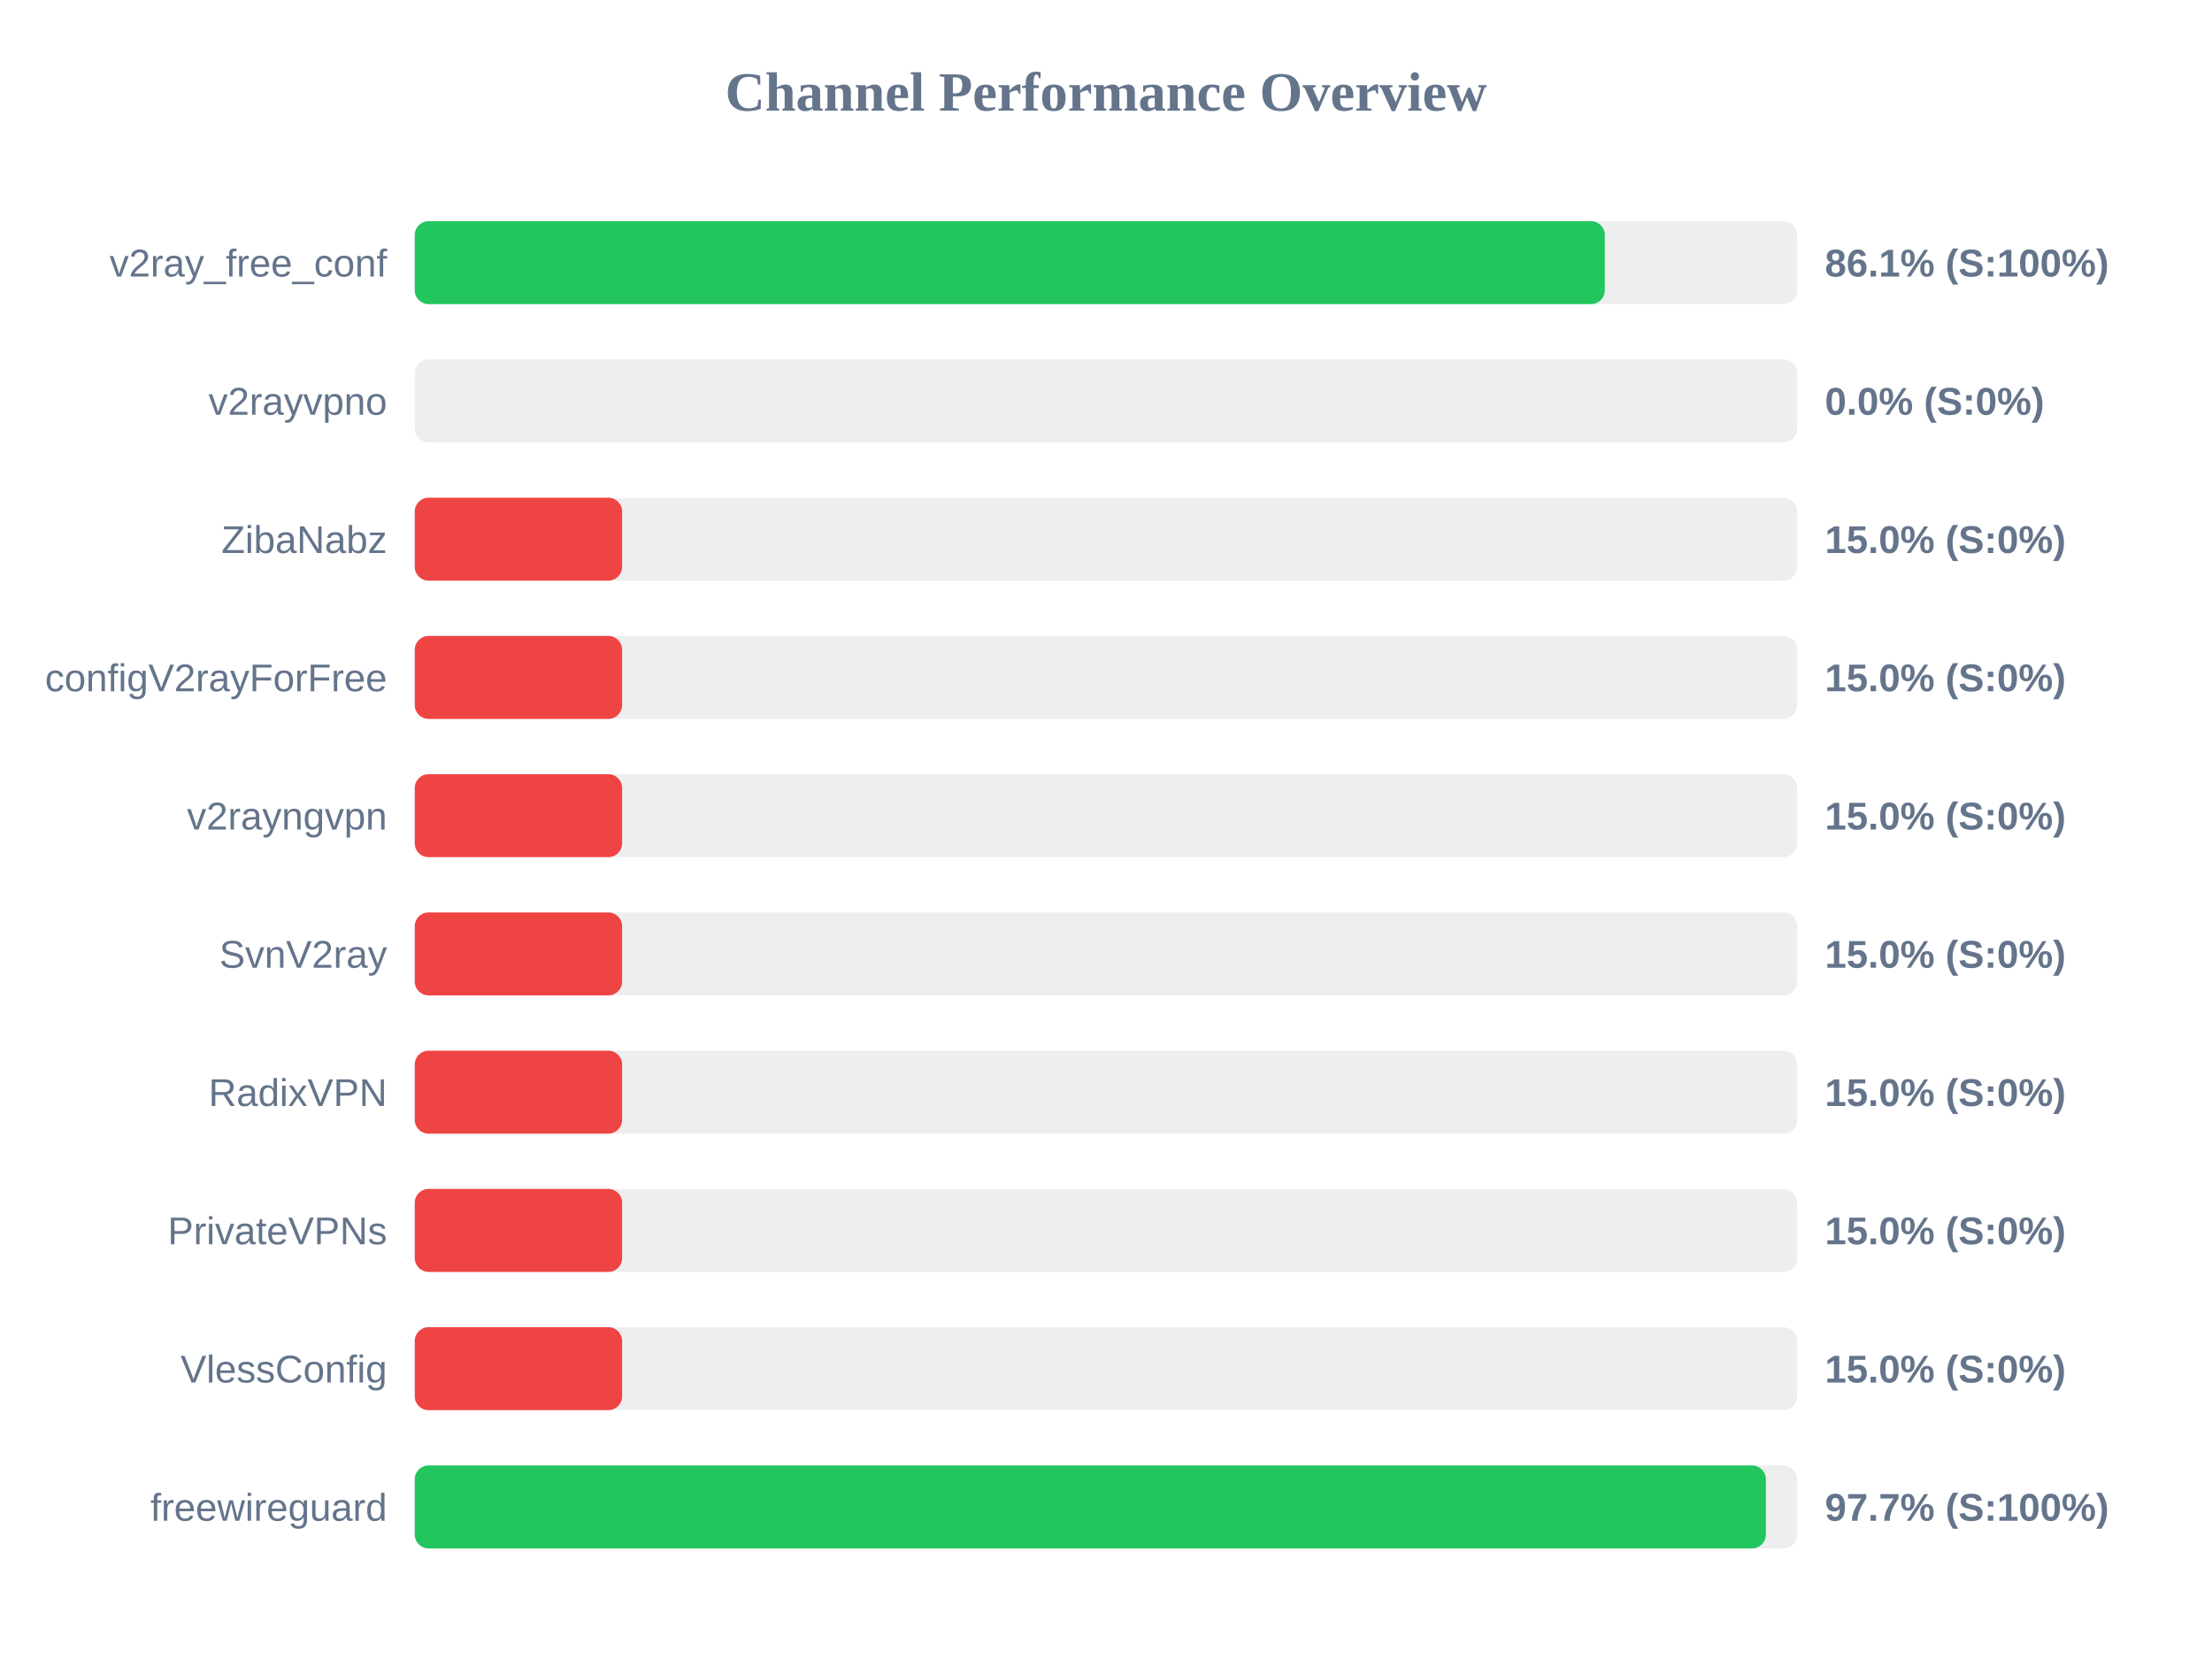
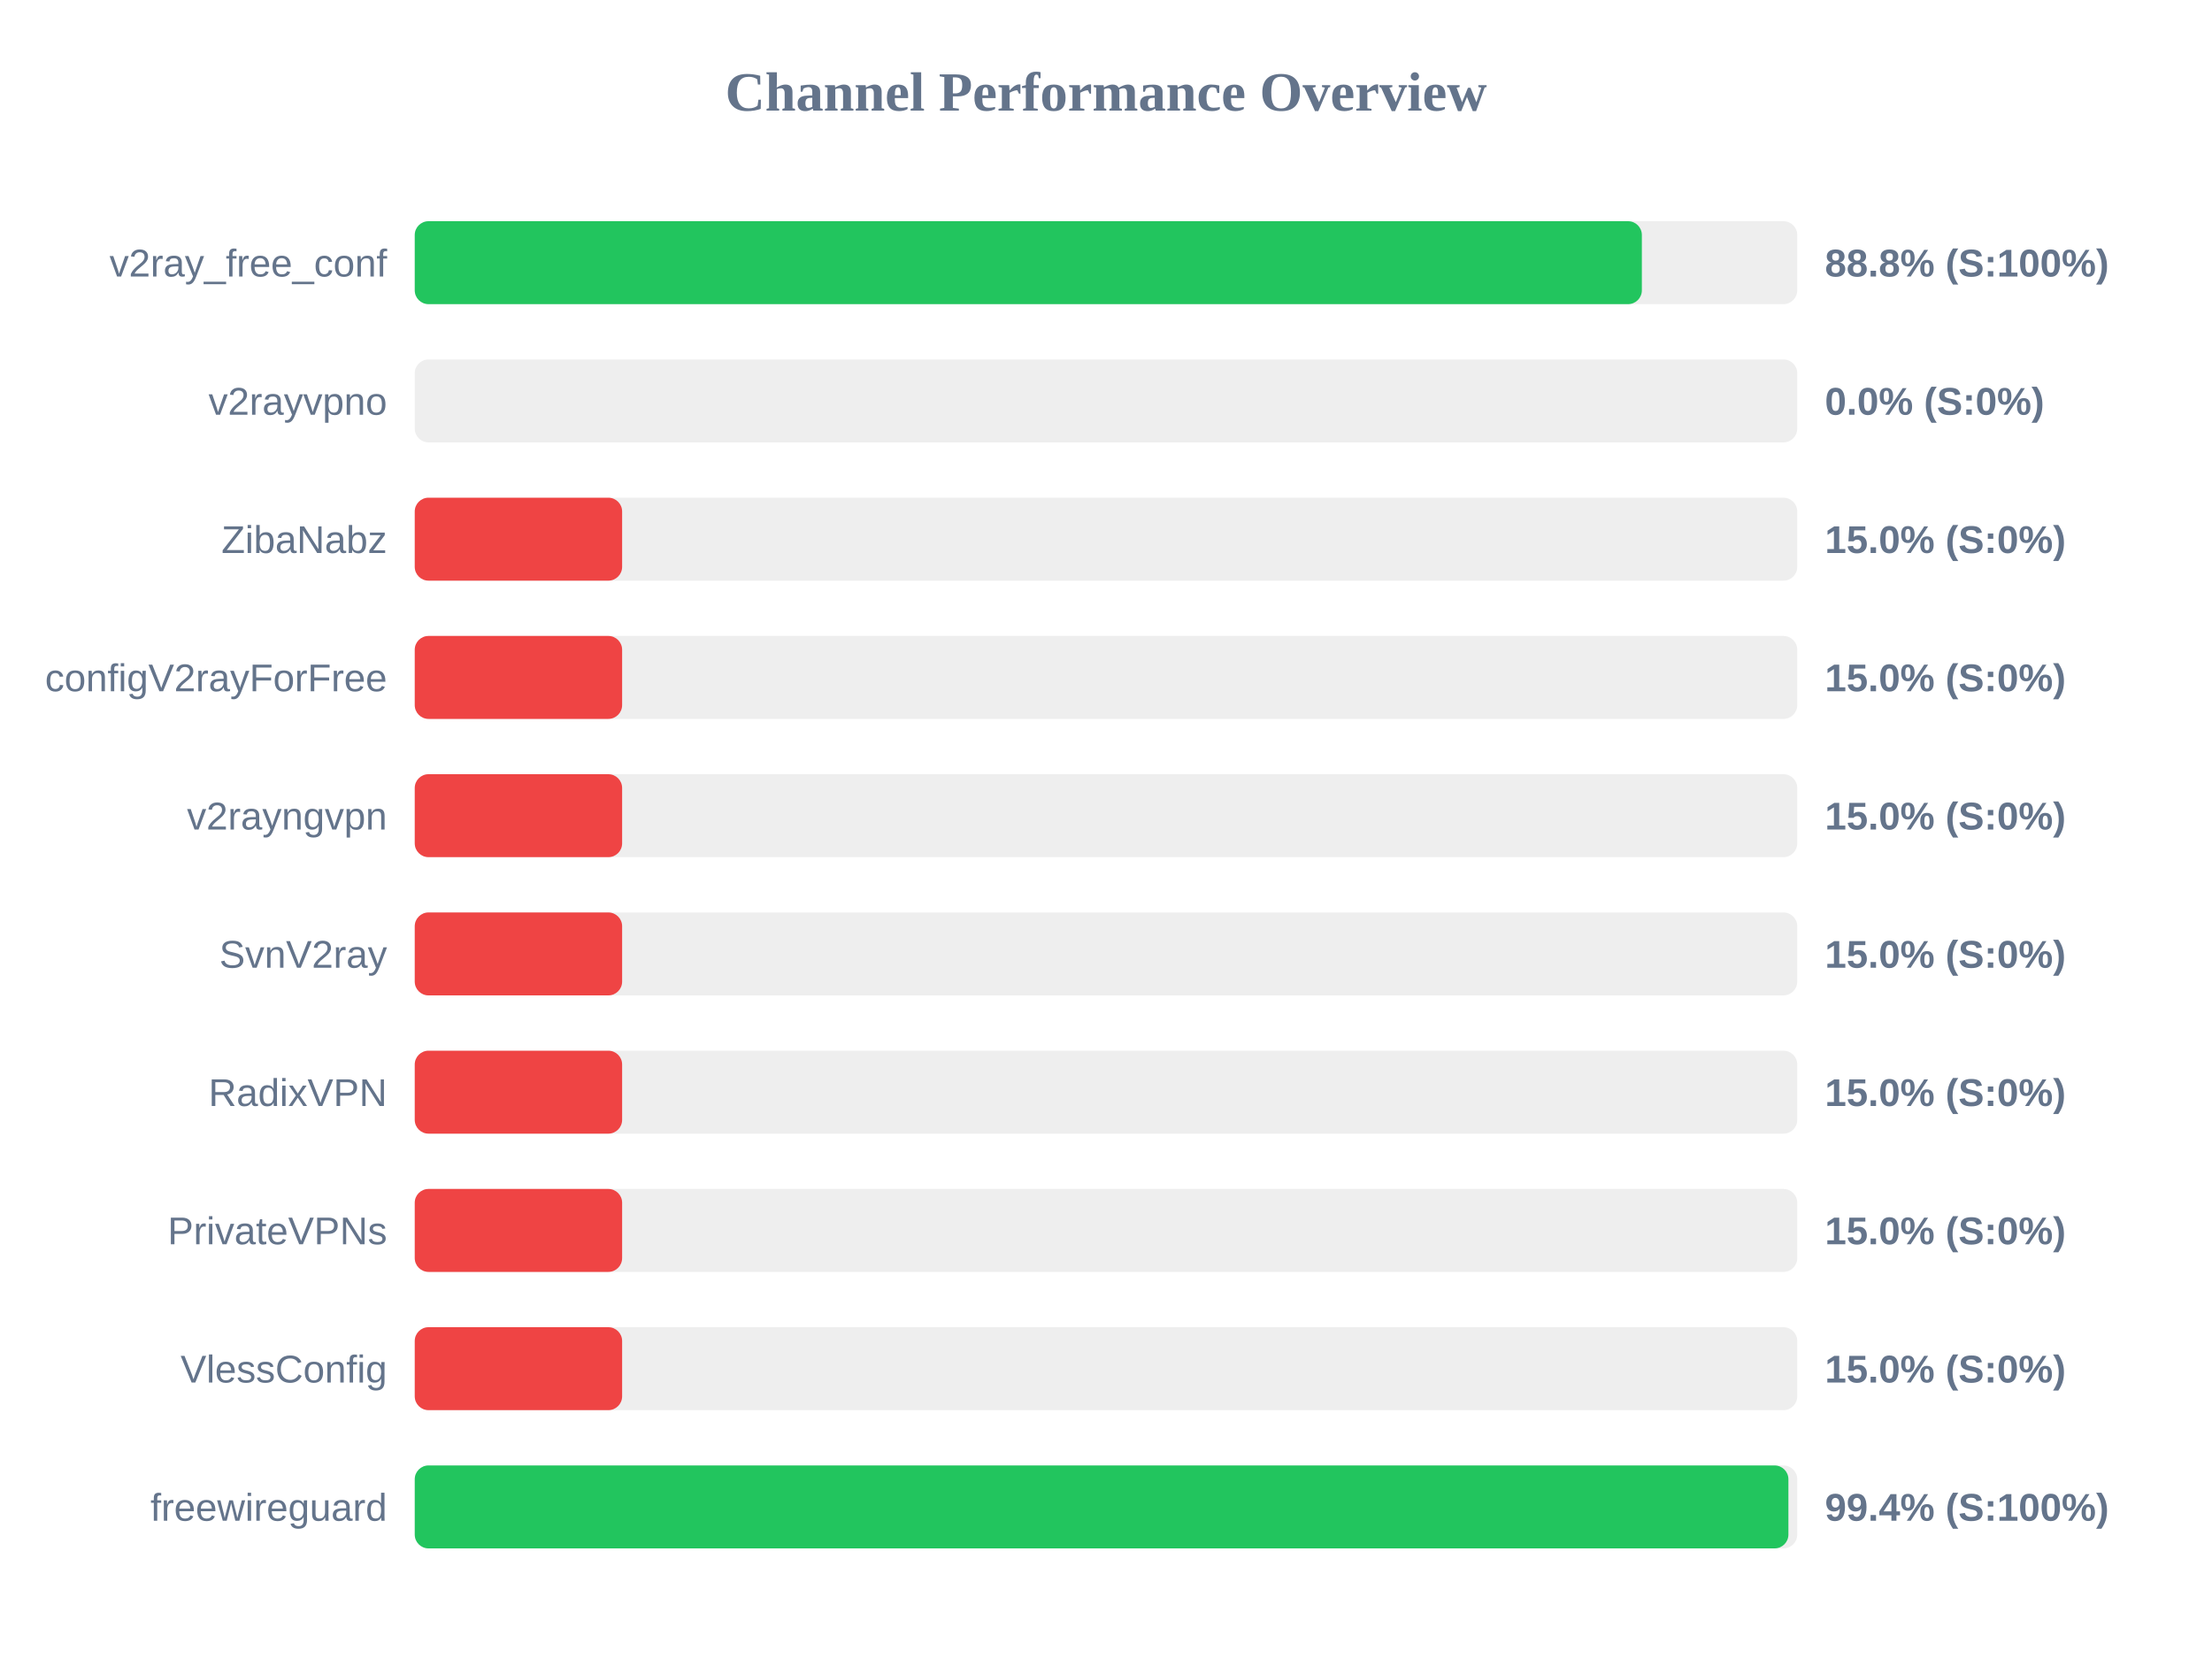
<svg xmlns="http://www.w3.org/2000/svg" width="800" height="600" version="1.1">
  <style>
        .row { font: 14px Arial; fill: #64748b; }
        .score { font: bold 14px Arial; fill: #64748b; }
    </style>
  <text x="400" y="40" text-anchor="middle" font-size="20px" font-weight="bold" fill="#64748b">Channel Performance Overview</text>
  <rect x="150" y="80" width="500" height="30" fill="#eee" rx="5" />
-   <rect x="150" y="80" width="430.4" height="30" fill="#22c55e" rx="5" />
+   <rect x="150" y="80" width="443.8" height="30" fill="#22c55e" rx="5" />
  <text x="140" y="100" text-anchor="end" class="row">v2ray_free_conf</text>
-   <text x="660" y="100" text-anchor="start" class="score">86.1% (S:100%)</text>
+   <text x="660" y="100" text-anchor="start" class="score">88.8% (S:100%)</text>
  <rect x="150" y="130" width="500" height="30" fill="#eee" rx="5" />
  <rect x="150" y="130" width="0.0" height="30" fill="#ef4444" rx="5" />
  <text x="140" y="150" text-anchor="end" class="row">v2rayvpno</text>
  <text x="660" y="150" text-anchor="start" class="score">0.0% (S:0%)</text>
  <rect x="150" y="180" width="500" height="30" fill="#eee" rx="5" />
  <rect x="150" y="180" width="75.0" height="30" fill="#ef4444" rx="5" />
  <text x="140" y="200" text-anchor="end" class="row">ZibaNabz</text>
  <text x="660" y="200" text-anchor="start" class="score">15.0% (S:0%)</text>
  <rect x="150" y="230" width="500" height="30" fill="#eee" rx="5" />
  <rect x="150" y="230" width="75.0" height="30" fill="#ef4444" rx="5" />
  <text x="140" y="250" text-anchor="end" class="row">configV2rayForFree</text>
  <text x="660" y="250" text-anchor="start" class="score">15.0% (S:0%)</text>
  <rect x="150" y="280" width="500" height="30" fill="#eee" rx="5" />
  <rect x="150" y="280" width="75.0" height="30" fill="#ef4444" rx="5" />
  <text x="140" y="300" text-anchor="end" class="row">v2rayngvpn</text>
  <text x="660" y="300" text-anchor="start" class="score">15.0% (S:0%)</text>
  <rect x="150" y="330" width="500" height="30" fill="#eee" rx="5" />
  <rect x="150" y="330" width="75.0" height="30" fill="#ef4444" rx="5" />
  <text x="140" y="350" text-anchor="end" class="row">SvnV2ray</text>
  <text x="660" y="350" text-anchor="start" class="score">15.0% (S:0%)</text>
  <rect x="150" y="380" width="500" height="30" fill="#eee" rx="5" />
  <rect x="150" y="380" width="75.0" height="30" fill="#ef4444" rx="5" />
  <text x="140" y="400" text-anchor="end" class="row">RadixVPN</text>
  <text x="660" y="400" text-anchor="start" class="score">15.0% (S:0%)</text>
  <rect x="150" y="430" width="500" height="30" fill="#eee" rx="5" />
  <rect x="150" y="430" width="75.0" height="30" fill="#ef4444" rx="5" />
  <text x="140" y="450" text-anchor="end" class="row">PrivateVPNs</text>
  <text x="660" y="450" text-anchor="start" class="score">15.0% (S:0%)</text>
  <rect x="150" y="480" width="500" height="30" fill="#eee" rx="5" />
  <rect x="150" y="480" width="75.0" height="30" fill="#ef4444" rx="5" />
  <text x="140" y="500" text-anchor="end" class="row">VlessConfig</text>
  <text x="660" y="500" text-anchor="start" class="score">15.0% (S:0%)</text>
  <rect x="150" y="530" width="500" height="30" fill="#eee" rx="5" />
-   <rect x="150" y="530" width="488.65" height="30" fill="#22c55e" rx="5" />
+   <rect x="150" y="530" width="496.8" height="30" fill="#22c55e" rx="5" />
  <text x="140" y="550" text-anchor="end" class="row">freewireguard</text>
-   <text x="660" y="550" text-anchor="start" class="score">97.7% (S:100%)</text>
+   <text x="660" y="550" text-anchor="start" class="score">99.4% (S:100%)</text>
</svg>
